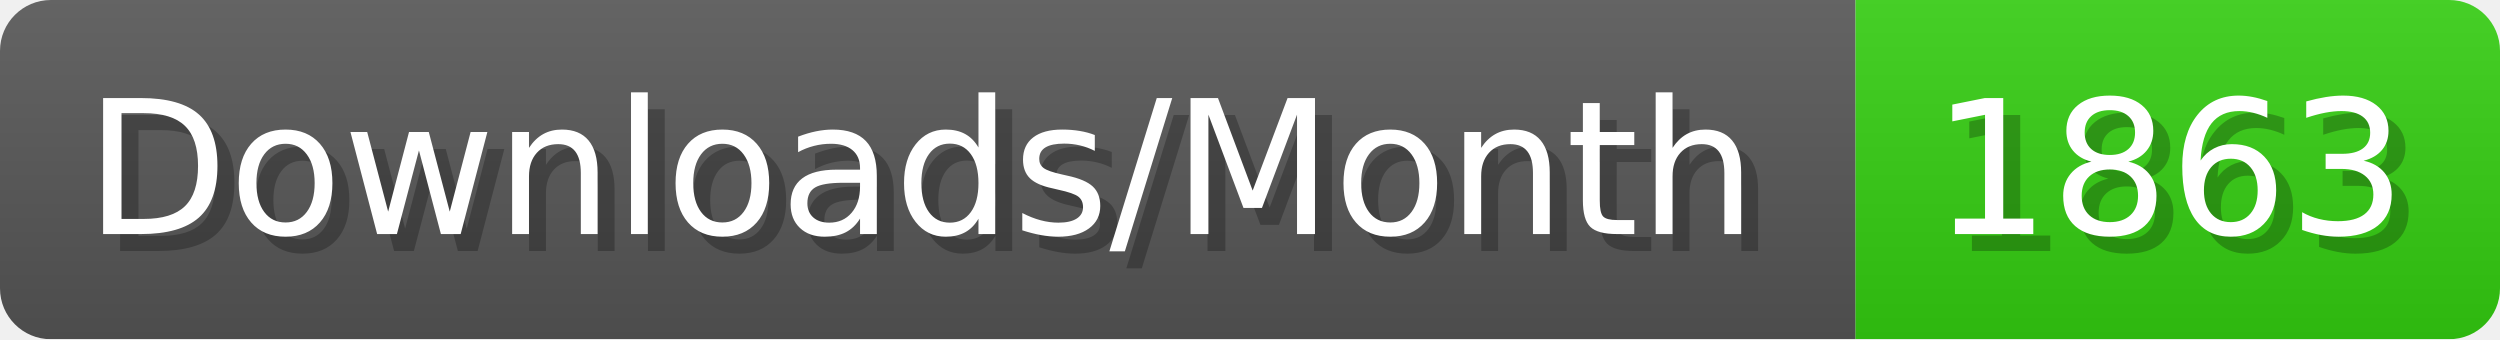
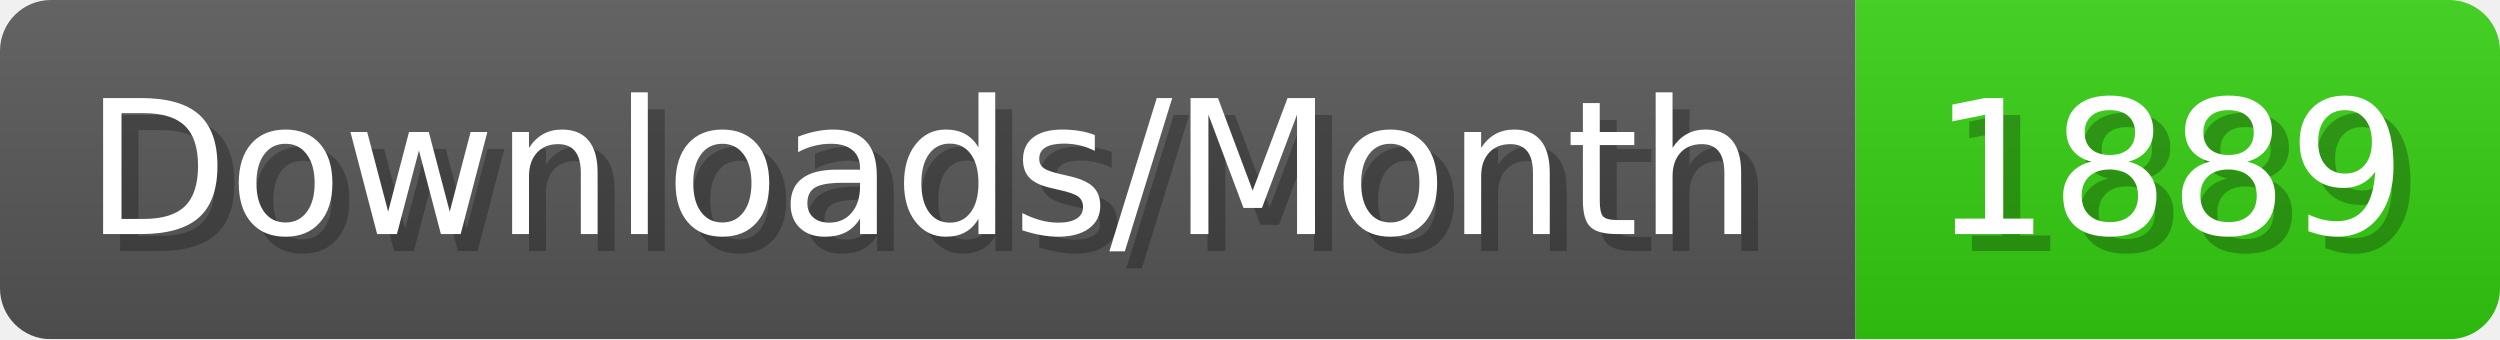
- <svg xmlns="http://www.w3.org/2000/svg" width="147.4" height="20" viewBox="0 0 1474 200" role="img" aria-label="Downloads/Month: 1863">
+ <svg xmlns="http://www.w3.org/2000/svg" width="147.4" height="20" viewBox="0 0 1474 200" role="img" aria-label="Downloads/Month: 1889">
  <linearGradient id="YlXUI" x2="0" y2="100%">
    <stop offset="0" stop-opacity=".1" stop-color="#EEE" />
    <stop offset="1" stop-opacity=".1" />
  </linearGradient>
  <mask id="JHhop">
    <rect width="1474" height="200" rx="30" fill="#FFF" />
  </mask>
  <g mask="url(#JHhop)">
    <rect width="1094" height="200" fill="#555" />
    <rect width="380" height="200" fill="#3C1" x="1094" />
    <rect width="1474" height="200" fill="url(#YlXUI)" />
  </g>
  <g aria-hidden="true" fill="#fff" text-anchor="start" font-family="Verdana,DejaVu Sans,sans-serif" font-size="110">
    <text x="60" y="148" textLength="994" fill="#000" opacity="0.25">Downloads/Month</text>
    <text x="50" y="138" textLength="994">Downloads/Month</text>
-     <text x="1149" y="148" textLength="280" fill="#000" opacity="0.25">1863</text>
-     <text x="1139" y="138" textLength="280">1863</text>
+     <text x="1149" y="148" textLength="280" fill="#000" opacity="0.25">1889</text>
+     <text x="1139" y="138" textLength="280">1889</text>
  </g>
</svg>
